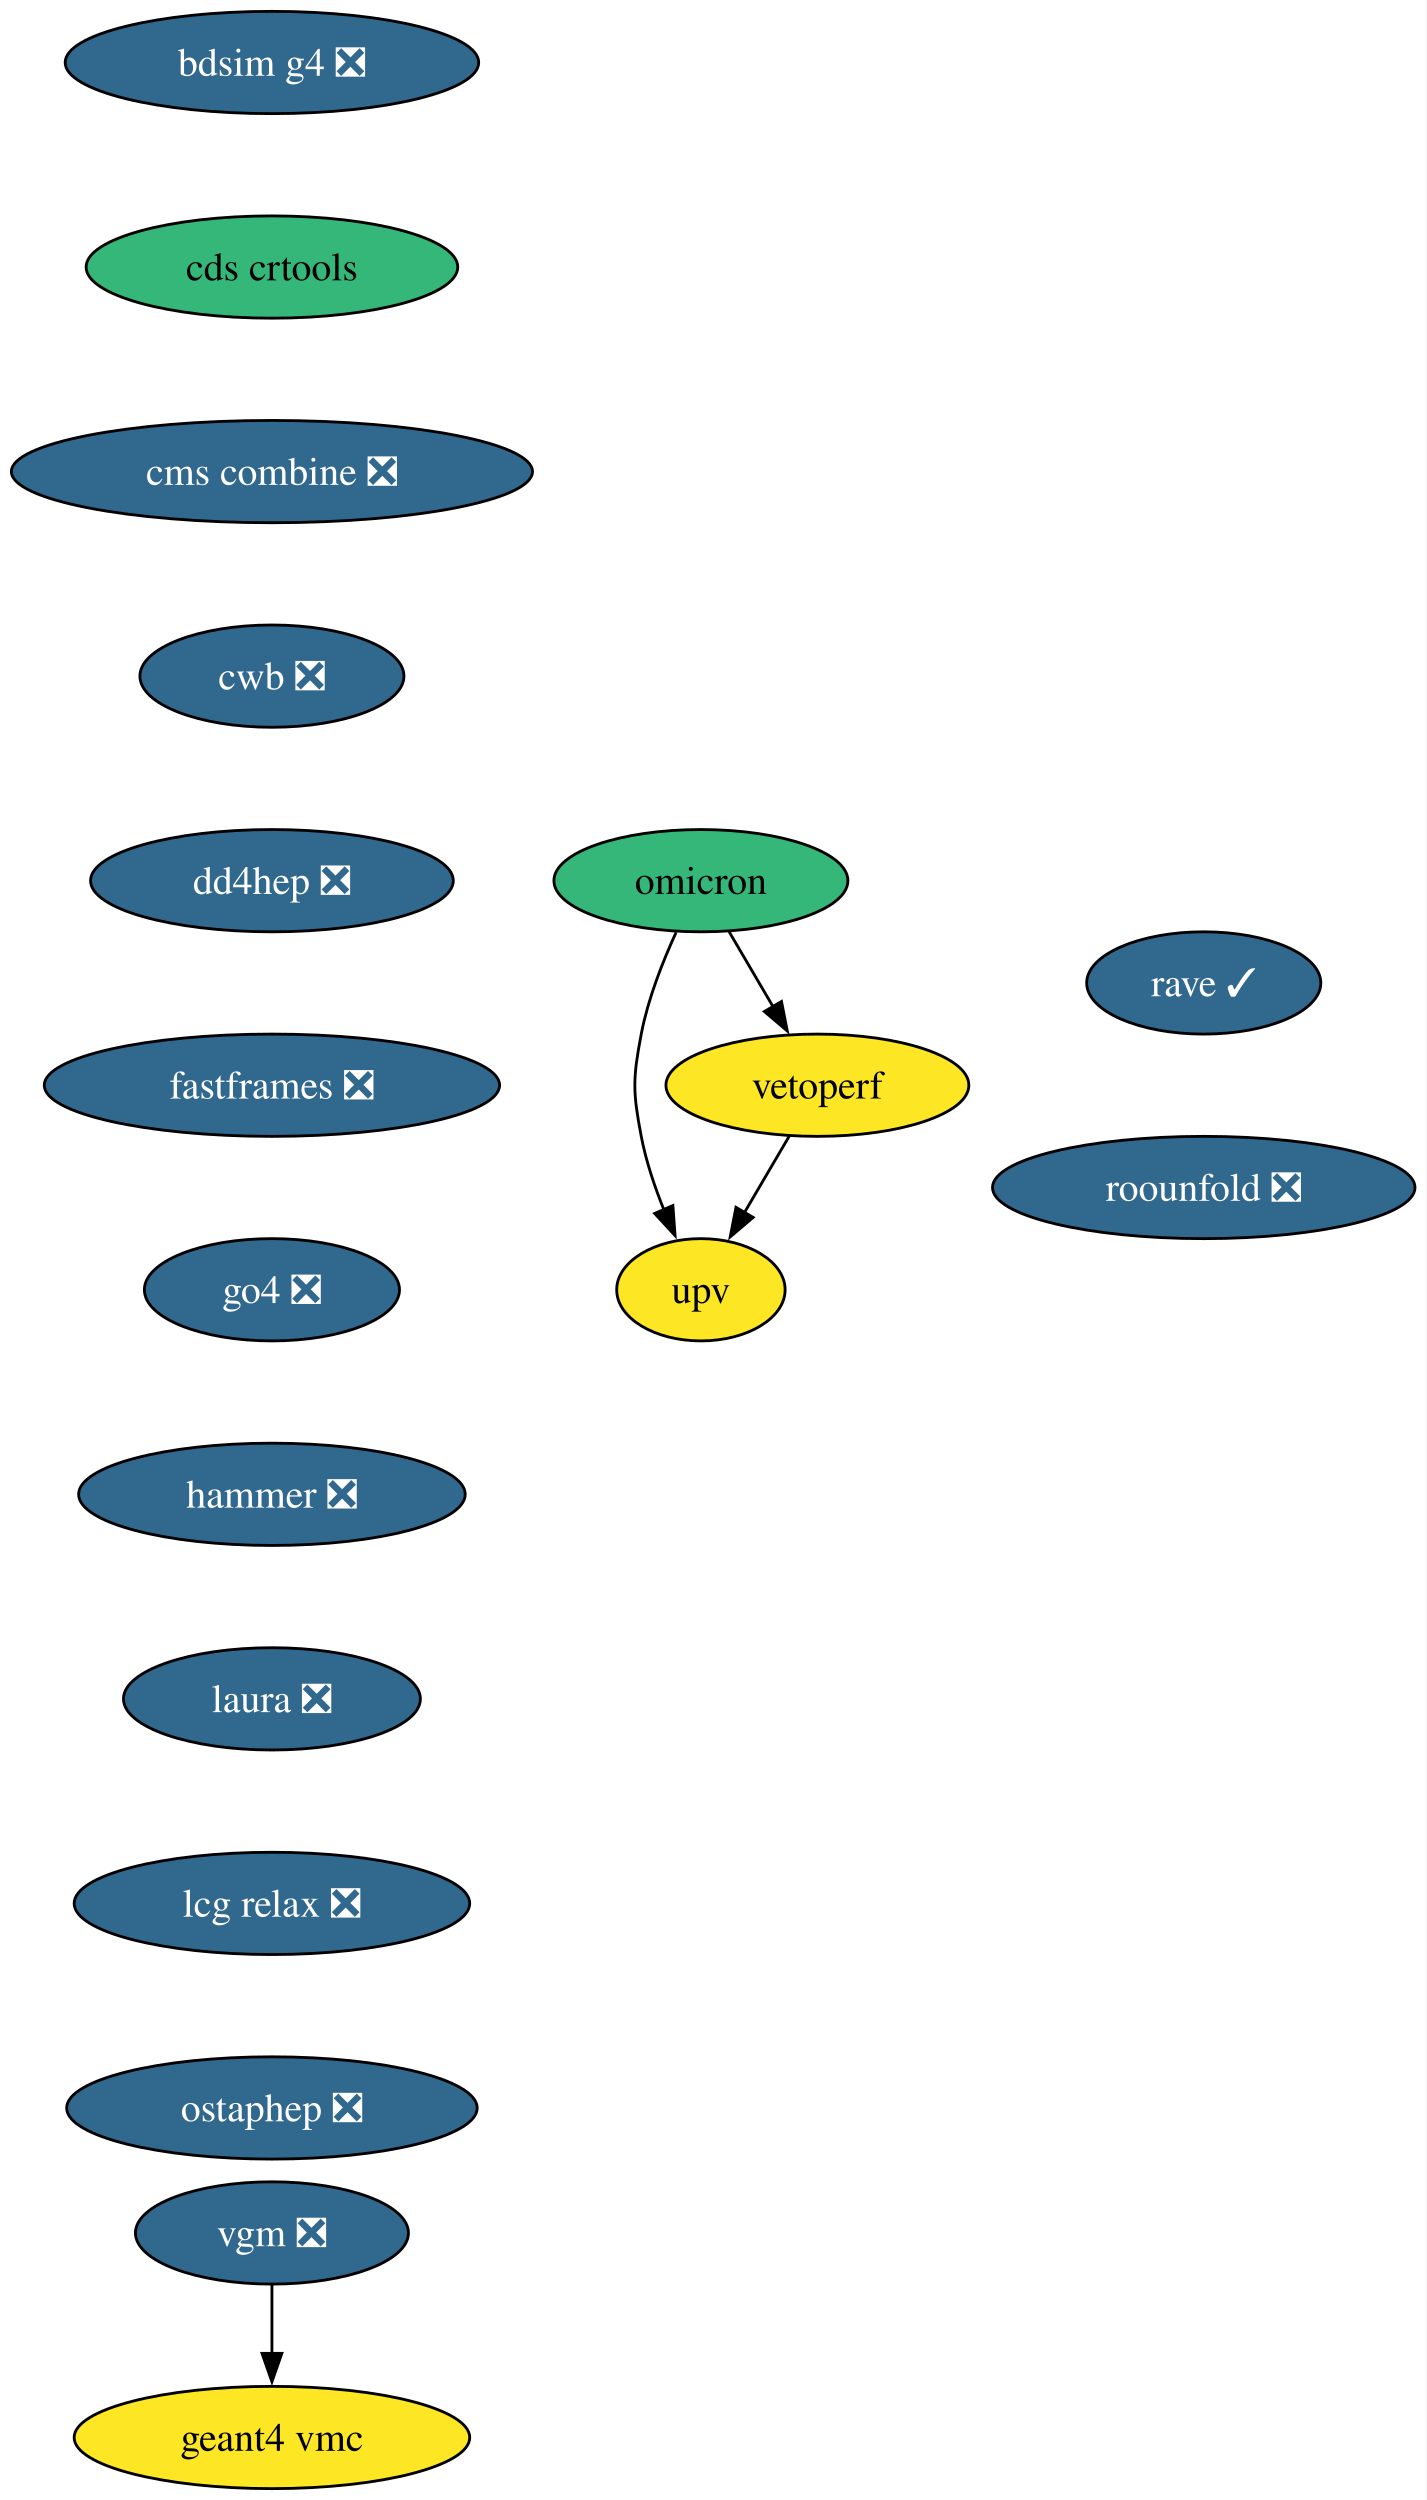
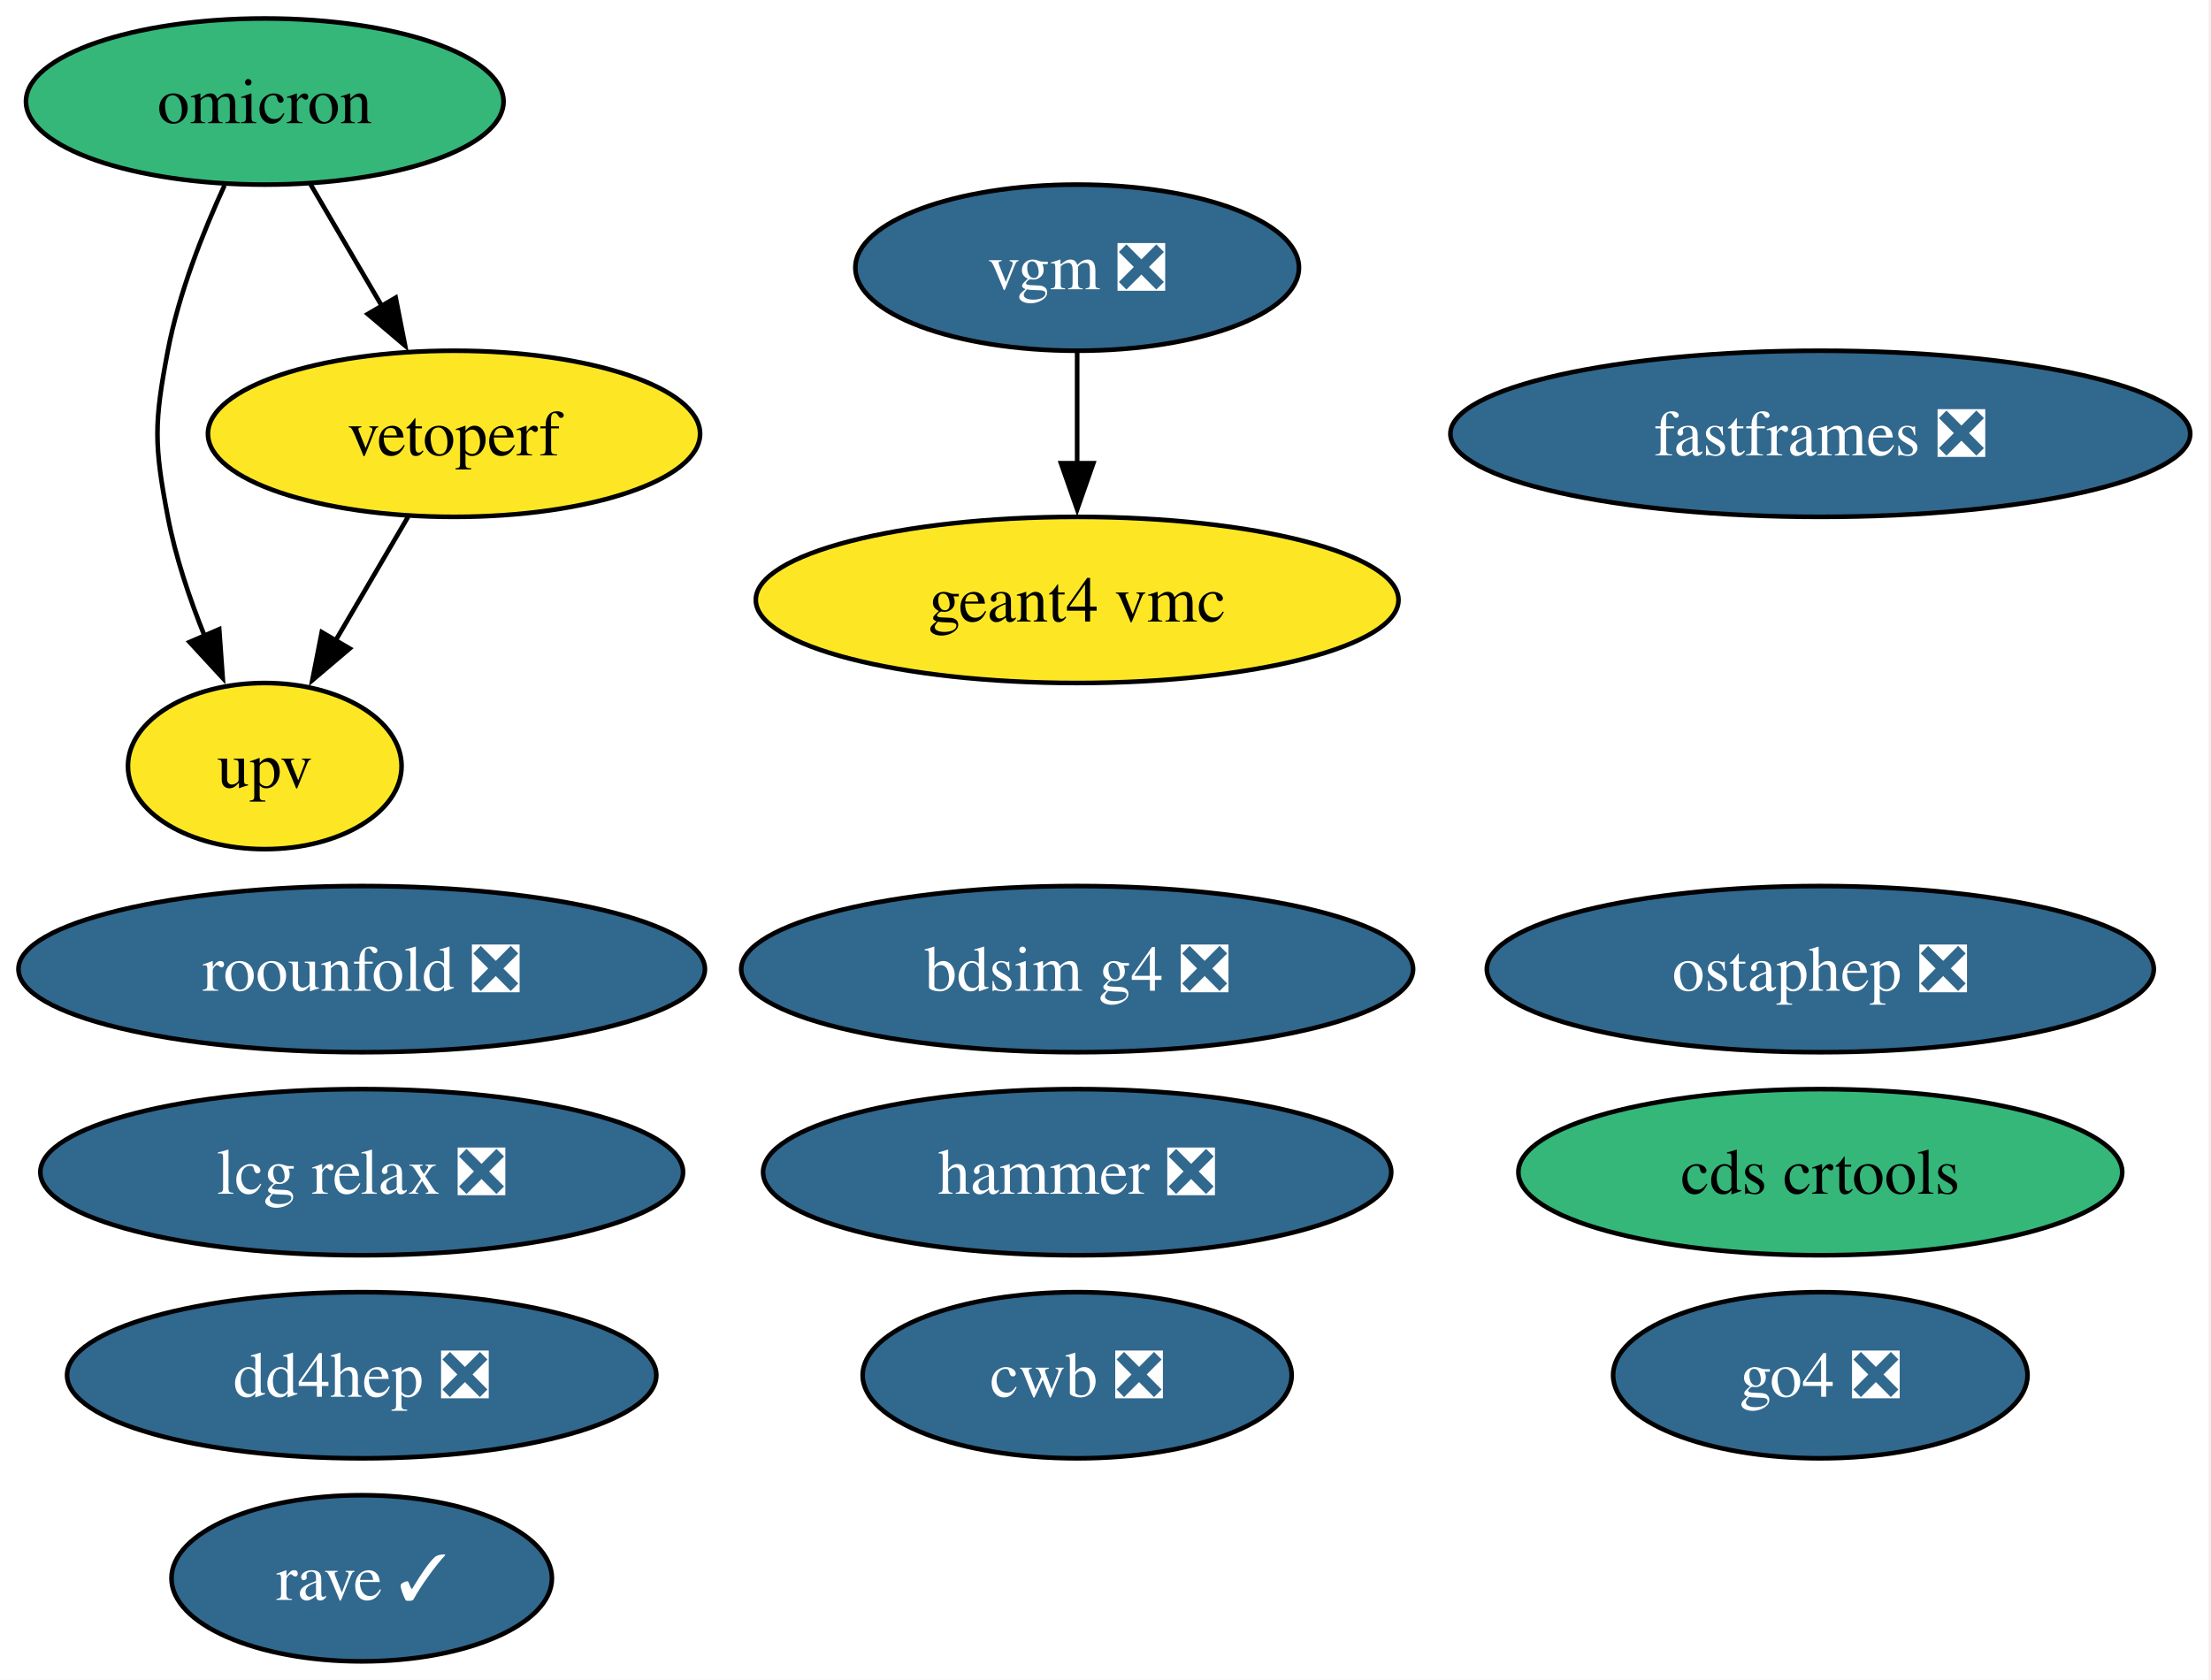
- <svg xmlns="http://www.w3.org/2000/svg" xmlns:xlink="http://www.w3.org/1999/xlink" width="502pt" height="880pt" viewBox="0.00 0.00 502.00 880.00">
-   <g id="graph0" class="graph" transform="scale(1 1) rotate(0) translate(4 876)">
-     <polygon fill="white" stroke="none" points="-4,4 -4,-876 498.08,-876 498.08,4 -4,4" />
+ <svg xmlns="http://www.w3.org/2000/svg" xmlns:xlink="http://www.w3.org/1999/xlink" width="479pt" height="364pt" viewBox="0.00 0.00 479.00 364.00">
+   <g id="graph0" class="graph" transform="scale(1 1) rotate(0) translate(4 360)">
+     <polygon fill="white" stroke="none" points="-4,4 -4,-360 474.5,-360 474.5,4 -4,4" />
    <g id="node1" class="node">
      <g id="a_node1">
        <a xlink:href="https://github.com/conda-forge/bdsim-g4-feedstock/pull/23" xlink:title="bdsim g4 ❎">
-           <ellipse fill="#31688e" stroke="black" cx="91.72" cy="-854" rx="72.78" ry="18" />
-           <text xml:space="preserve" text-anchor="middle" x="91.72" y="-849.33" font-family="Times,serif" font-size="14.00" fill="white">bdsim g4 ❎</text>
+           <ellipse fill="#31688e" stroke="black" cx="229.36" cy="-150" rx="72.78" ry="18" />
+           <text xml:space="preserve" text-anchor="middle" x="229.36" y="-145.32" font-family="Times,serif" font-size="14.00" fill="white">bdsim g4 ❎</text>
        </a>
      </g>
    </g>
    <g id="node2" class="node">
      <g id="a_node2">
        <a xlink:href="https://github.com/conda-forge/cds-crtools-feedstock" xlink:title="cds crtools">
-           <ellipse fill="#35b779" stroke="black" cx="91.72" cy="-782" rx="65.41" ry="18" />
-           <text xml:space="preserve" text-anchor="middle" x="91.72" y="-777.33" font-family="Times,serif" font-size="14.00">cds crtools</text>
+           <ellipse fill="#35b779" stroke="black" cx="390.36" cy="-106" rx="65.41" ry="18" />
+           <text xml:space="preserve" text-anchor="middle" x="390.36" y="-101.33" font-family="Times,serif" font-size="14.00">cds crtools</text>
        </a>
      </g>
    </g>
    <g id="node3" class="node">
      <g id="a_node3">
-         <a xlink:href="https://github.com/conda-forge/cms-combine-feedstock/pull/45" xlink:title="cms combine ❎">
-           <ellipse fill="#31688e" stroke="black" cx="91.72" cy="-710" rx="91.72" ry="18" />
-           <text xml:space="preserve" text-anchor="middle" x="91.72" y="-705.33" font-family="Times,serif" font-size="14.00" fill="white">cms combine ❎</text>
+         <a xlink:href="https://github.com/conda-forge/cwb-feedstock/pull/41" xlink:title="cwb ❎">
+           <ellipse fill="#31688e" stroke="black" cx="229.36" cy="-62" rx="46.47" ry="18" />
+           <text xml:space="preserve" text-anchor="middle" x="229.36" y="-57.33" font-family="Times,serif" font-size="14.00" fill="white">cwb ❎</text>
        </a>
      </g>
    </g>
    <g id="node4" class="node">
      <g id="a_node4">
-         <a xlink:href="https://github.com/conda-forge/cwb-feedstock/pull/41" xlink:title="cwb ❎">
-           <ellipse fill="#31688e" stroke="black" cx="91.72" cy="-638" rx="46.47" ry="18" />
-           <text xml:space="preserve" text-anchor="middle" x="91.72" y="-633.33" font-family="Times,serif" font-size="14.00" fill="white">cwb ❎</text>
+         <a xlink:href="https://github.com/conda-forge/dd4hep-feedstock/pull/11" xlink:title="dd4hep ❎">
+           <ellipse fill="#31688e" stroke="black" cx="74.36" cy="-62" rx="63.83" ry="18" />
+           <text xml:space="preserve" text-anchor="middle" x="74.36" y="-57.33" font-family="Times,serif" font-size="14.00" fill="white">dd4hep ❎</text>
        </a>
      </g>
    </g>
    <g id="node5" class="node">
      <g id="a_node5">
-         <a xlink:href="https://github.com/conda-forge/dd4hep-feedstock/pull/11" xlink:title="dd4hep ❎">
-           <ellipse fill="#31688e" stroke="black" cx="91.72" cy="-566" rx="63.84" ry="18" />
-           <text xml:space="preserve" text-anchor="middle" x="91.72" y="-561.33" font-family="Times,serif" font-size="14.00" fill="white">dd4hep ❎</text>
+         <a xlink:href="https://github.com/conda-forge/fastframes-feedstock/pull/23" xlink:title="fastframes ❎">
+           <ellipse fill="#31688e" stroke="black" cx="390.36" cy="-266" rx="80.14" ry="18" />
+           <text xml:space="preserve" text-anchor="middle" x="390.36" y="-261.32" font-family="Times,serif" font-size="14.00" fill="white">fastframes ❎</text>
        </a>
      </g>
    </g>
    <g id="node6" class="node">
      <g id="a_node6">
-         <a xlink:href="https://github.com/conda-forge/fastframes-feedstock/pull/23" xlink:title="fastframes ❎">
-           <ellipse fill="#31688e" stroke="black" cx="91.72" cy="-494" rx="80.14" ry="18" />
-           <text xml:space="preserve" text-anchor="middle" x="91.72" y="-489.32" font-family="Times,serif" font-size="14.00" fill="white">fastframes ❎</text>
+         <a xlink:href="https://github.com/conda-forge/geant4-vmc-feedstock" xlink:title="geant4 vmc">
+           <ellipse fill="#fde725" stroke="black" cx="229.36" cy="-230" rx="69.62" ry="18" />
+           <text xml:space="preserve" text-anchor="middle" x="229.36" y="-225.32" font-family="Times,serif" font-size="14.00">geant4 vmc</text>
        </a>
      </g>
    </g>
    <g id="node7" class="node">
      <g id="a_node7">
        <a xlink:href="https://github.com/conda-forge/go4-feedstock/pull/10" xlink:title="go4 ❎">
-           <ellipse fill="#31688e" stroke="black" cx="91.72" cy="-422" rx="44.9" ry="18" />
-           <text xml:space="preserve" text-anchor="middle" x="91.72" y="-417.32" font-family="Times,serif" font-size="14.00" fill="white">go4 ❎</text>
+           <ellipse fill="#31688e" stroke="black" cx="390.36" cy="-62" rx="44.89" ry="18" />
+           <text xml:space="preserve" text-anchor="middle" x="390.36" y="-57.33" font-family="Times,serif" font-size="14.00" fill="white">go4 ❎</text>
+         </a>
+       </g>
+     </g>
+     <g id="node8" class="node">
+       <g id="a_node8">
+         <a xlink:href="https://github.com/conda-forge/hammer-feedstock/pull/65" xlink:title="hammer ❎">
+           <ellipse fill="#31688e" stroke="black" cx="229.36" cy="-106" rx="68.04" ry="18" />
+           <text xml:space="preserve" text-anchor="middle" x="229.36" y="-101.33" font-family="Times,serif" font-size="14.00" fill="white">hammer ❎</text>
        </a>
      </g>
    </g>
    <g id="node9" class="node">
      <g id="a_node9">
-         <a xlink:href="https://github.com/conda-forge/hammer-feedstock/pull/65" xlink:title="hammer ❎">
-           <ellipse fill="#31688e" stroke="black" cx="91.72" cy="-350" rx="68.04" ry="18" />
-           <text xml:space="preserve" text-anchor="middle" x="91.72" y="-345.32" font-family="Times,serif" font-size="14.00" fill="white">hammer ❎</text>
-         </a>
-       </g>
-     </g>
-     <g id="node8" class="node">
-       <g id="a_node8">
-         <a xlink:href="https://github.com/conda-forge/geant4-vmc-feedstock" xlink:title="geant4 vmc">
-           <ellipse fill="#fde725" stroke="black" cx="91.72" cy="-18" rx="69.62" ry="18" />
-           <text xml:space="preserve" text-anchor="middle" x="91.72" y="-13.32" font-family="Times,serif" font-size="14.00">geant4 vmc</text>
+         <a xlink:href="https://github.com/conda-forge/lcg-relax-feedstock/pull/3" xlink:title="lcg relax ❎">
+           <ellipse fill="#31688e" stroke="black" cx="74.36" cy="-106" rx="69.62" ry="18" />
+           <text xml:space="preserve" text-anchor="middle" x="74.36" y="-101.33" font-family="Times,serif" font-size="14.00" fill="white">lcg relax ❎</text>
        </a>
      </g>
    </g>
    <g id="node10" class="node">
      <g id="a_node10">
-         <a xlink:href="https://github.com/conda-forge/laura-feedstock/pull/11" xlink:title="laura ❎">
-           <ellipse fill="#31688e" stroke="black" cx="91.72" cy="-278" rx="52.26" ry="18" />
-           <text xml:space="preserve" text-anchor="middle" x="91.72" y="-273.32" font-family="Times,serif" font-size="14.00" fill="white">laura ❎</text>
-         </a>
-       </g>
-     </g>
-     <g id="node11" class="node">
-       <g id="a_node11">
-         <a xlink:href="https://github.com/conda-forge/lcg-relax-feedstock/pull/3" xlink:title="lcg relax ❎">
-           <ellipse fill="#31688e" stroke="black" cx="91.72" cy="-206" rx="69.62" ry="18" />
-           <text xml:space="preserve" text-anchor="middle" x="91.72" y="-201.33" font-family="Times,serif" font-size="14.00" fill="white">lcg relax ❎</text>
-         </a>
-       </g>
-     </g>
-     <g id="node12" class="node">
-       <g id="a_node12">
-         <a xlink:href="https://github.com/conda-forge/ostaphep-feedstock/pull/267" xlink:title="ostaphep ❎">
-           <ellipse fill="#31688e" stroke="black" cx="91.72" cy="-134" rx="72.25" ry="18" />
-           <text xml:space="preserve" text-anchor="middle" x="91.72" y="-129.32" font-family="Times,serif" font-size="14.00" fill="white">ostaphep ❎</text>
-         </a>
-       </g>
-     </g>
-     <g id="node13" class="node">
-       <g id="a_node13">
        <a xlink:href="https://github.com/conda-forge/omicron-feedstock" xlink:title="omicron">
-           <ellipse fill="#35b779" stroke="black" cx="242.72" cy="-566" rx="51.74" ry="18" />
-           <text xml:space="preserve" text-anchor="middle" x="242.72" y="-561.33" font-family="Times,serif" font-size="14.00">omicron</text>
+           <ellipse fill="#35b779" stroke="black" cx="53.36" cy="-338" rx="51.73" ry="18" />
+           <text xml:space="preserve" text-anchor="middle" x="53.36" y="-333.32" font-family="Times,serif" font-size="14.00">omicron</text>
        </a>
      </g>
    </g>
    <g id="node14" class="node">
      <g id="a_node14">
        <a xlink:href="https://github.com/conda-forge/upv-feedstock" xlink:title="upv">
-           <ellipse fill="#fde725" stroke="black" cx="242.72" cy="-422" rx="29.64" ry="18" />
-           <text xml:space="preserve" text-anchor="middle" x="242.72" y="-417.32" font-family="Times,serif" font-size="14.00">upv</text>
+           <ellipse fill="#fde725" stroke="black" cx="53.36" cy="-194" rx="29.64" ry="18" />
+           <text xml:space="preserve" text-anchor="middle" x="53.36" y="-189.32" font-family="Times,serif" font-size="14.00">upv</text>
        </a>
      </g>
    </g>
-     <g id="edge11" class="edge">
-       <path fill="none" stroke="black" d="M234,-547.83C229.34,-537.69 224.09,-524.44 221.72,-512 218.72,-496.28 218.72,-491.72 221.72,-476 223.38,-467.31 226.44,-458.23 229.72,-450.09" />
-       <polygon fill="black" stroke="black" points="232.86,-451.65 233.62,-441.08 226.43,-448.87 232.86,-451.65" />
+     <g id="edge1" class="edge">
+       <path fill="none" stroke="black" d="M44.64,-319.83C39.98,-309.69 34.73,-296.44 32.36,-284 29.36,-268.28 29.36,-263.72 32.36,-248 34.02,-239.31 37.08,-230.23 40.36,-222.09" />
+       <polygon fill="black" stroke="black" points="43.49,-223.65 44.25,-213.08 37.07,-220.87 43.49,-223.65" />
    </g>
    <g id="node15" class="node">
      <g id="a_node15">
        <a xlink:href="https://github.com/conda-forge/vetoperf-feedstock" xlink:title="vetoperf">
-           <ellipse fill="#fde725" stroke="black" cx="283.72" cy="-494" rx="53.31" ry="18" />
-           <text xml:space="preserve" text-anchor="middle" x="283.72" y="-489.32" font-family="Times,serif" font-size="14.00">vetoperf</text>
+           <ellipse fill="#fde725" stroke="black" cx="94.36" cy="-266" rx="53.31" ry="18" />
+           <text xml:space="preserve" text-anchor="middle" x="94.36" y="-261.32" font-family="Times,serif" font-size="14.00">vetoperf</text>
        </a>
      </g>
    </g>
-     <g id="edge12" class="edge">
-       <path fill="none" stroke="black" d="M252.64,-548.05C257.28,-540.14 262.9,-530.54 268.09,-521.69" />
-       <polygon fill="black" stroke="black" points="271.09,-523.49 273.12,-513.1 265.05,-519.95 271.09,-523.49" />
+     <g id="edge2" class="edge">
+       <path fill="none" stroke="black" d="M63.28,-320.05C67.92,-312.14 73.54,-302.54 78.73,-293.69" />
+       <polygon fill="black" stroke="black" points="81.72,-295.49 83.76,-285.1 75.68,-291.95 81.72,-295.49" />
    </g>
-     <g id="edge13" class="edge">
-       <path fill="none" stroke="black" d="M273.79,-476.05C269.04,-467.94 263.24,-458.04 257.95,-449.01" />
-       <polygon fill="black" stroke="black" points="261.11,-447.47 253.03,-440.61 255.07,-451.01 261.11,-447.47" />
+     <g id="node11" class="node">
+       <g id="a_node11">
+         <a xlink:href="https://github.com/conda-forge/ostaphep-feedstock/pull/267" xlink:title="ostaphep ❎">
+           <ellipse fill="#31688e" stroke="black" cx="390.36" cy="-150" rx="72.25" ry="18" />
+           <text xml:space="preserve" text-anchor="middle" x="390.36" y="-145.32" font-family="Times,serif" font-size="14.00" fill="white">ostaphep ❎</text>
+         </a>
+       </g>
+     </g>
+     <g id="node12" class="node">
+       <g id="a_node12">
+         <a xlink:href="https://github.com/conda-forge/rave-feedstock/pull/8" xlink:title="rave ✓">
+           <ellipse fill="#31688e" stroke="black" cx="74.36" cy="-18" rx="41.21" ry="18" />
+           <text xml:space="preserve" text-anchor="middle" x="74.36" y="-13.32" font-family="Times,serif" font-size="14.00" fill="white">rave ✓</text>
+         </a>
+       </g>
+     </g>
+     <g id="node13" class="node">
+       <g id="a_node13">
+         <a xlink:href="https://github.com/conda-forge/roounfold-feedstock/pull/13" xlink:title="roounfold ❎">
+           <ellipse fill="#31688e" stroke="black" cx="74.36" cy="-150" rx="74.36" ry="18" />
+           <text xml:space="preserve" text-anchor="middle" x="74.36" y="-145.32" font-family="Times,serif" font-size="14.00" fill="white">roounfold ❎</text>
+         </a>
+       </g>
+     </g>
+     <g id="edge3" class="edge">
+       <path fill="none" stroke="black" d="M84.43,-248.05C79.68,-239.94 73.88,-230.04 68.59,-221.01" />
+       <polygon fill="black" stroke="black" points="71.75,-219.47 63.67,-212.61 65.71,-223.01 71.75,-219.47" />
    </g>
    <g id="node16" class="node">
      <g id="a_node16">
-         <a xlink:href="https://github.com/conda-forge/rave-feedstock/pull/8" xlink:title="rave ✓">
-           <ellipse fill="#31688e" stroke="black" cx="419.72" cy="-530" rx="41.21" ry="18" />
-           <text xml:space="preserve" text-anchor="middle" x="419.72" y="-525.33" font-family="Times,serif" font-size="14.00" fill="white">rave ✓</text>
+         <a xlink:href="https://github.com/conda-forge/vgm-feedstock/pull/7" xlink:title="vgm ❎">
+           <ellipse fill="#31688e" stroke="black" cx="229.36" cy="-302" rx="48.05" ry="18" />
+           <text xml:space="preserve" text-anchor="middle" x="229.36" y="-297.32" font-family="Times,serif" font-size="14.00" fill="white">vgm ❎</text>
        </a>
      </g>
    </g>
-     <g id="node17" class="node">
-       <g id="a_node17">
-         <a xlink:href="https://github.com/conda-forge/roounfold-feedstock/pull/13" xlink:title="roounfold ❎">
-           <ellipse fill="#31688e" stroke="black" cx="419.72" cy="-458" rx="74.36" ry="18" />
-           <text xml:space="preserve" text-anchor="middle" x="419.72" y="-453.32" font-family="Times,serif" font-size="14.00" fill="white">roounfold ❎</text>
-         </a>
-       </g>
-     </g>
-     <g id="node18" class="node">
-       <g id="a_node18">
-         <a xlink:href="https://github.com/conda-forge/vgm-feedstock/pull/7" xlink:title="vgm ❎">
-           <ellipse fill="#31688e" stroke="black" cx="91.72" cy="-90" rx="48.05" ry="18" />
-           <text xml:space="preserve" text-anchor="middle" x="91.72" y="-85.33" font-family="Times,serif" font-size="14.00" fill="white">vgm ❎</text>
-         </a>
-       </g>
-     </g>
-     <g id="edge15" class="edge">
-       <path fill="none" stroke="black" d="M91.72,-71.7C91.72,-64.41 91.72,-55.73 91.72,-47.54" />
-       <polygon fill="black" stroke="black" points="95.22,-47.62 91.72,-37.62 88.22,-47.62 95.22,-47.62" />
+     <g id="edge4" class="edge">
+       <path fill="none" stroke="black" d="M229.36,-283.7C229.36,-276.41 229.36,-267.73 229.36,-259.54" />
+       <polygon fill="black" stroke="black" points="232.86,-259.62 229.36,-249.62 225.86,-259.62 232.86,-259.62" />
    </g>
  </g>
</svg>
